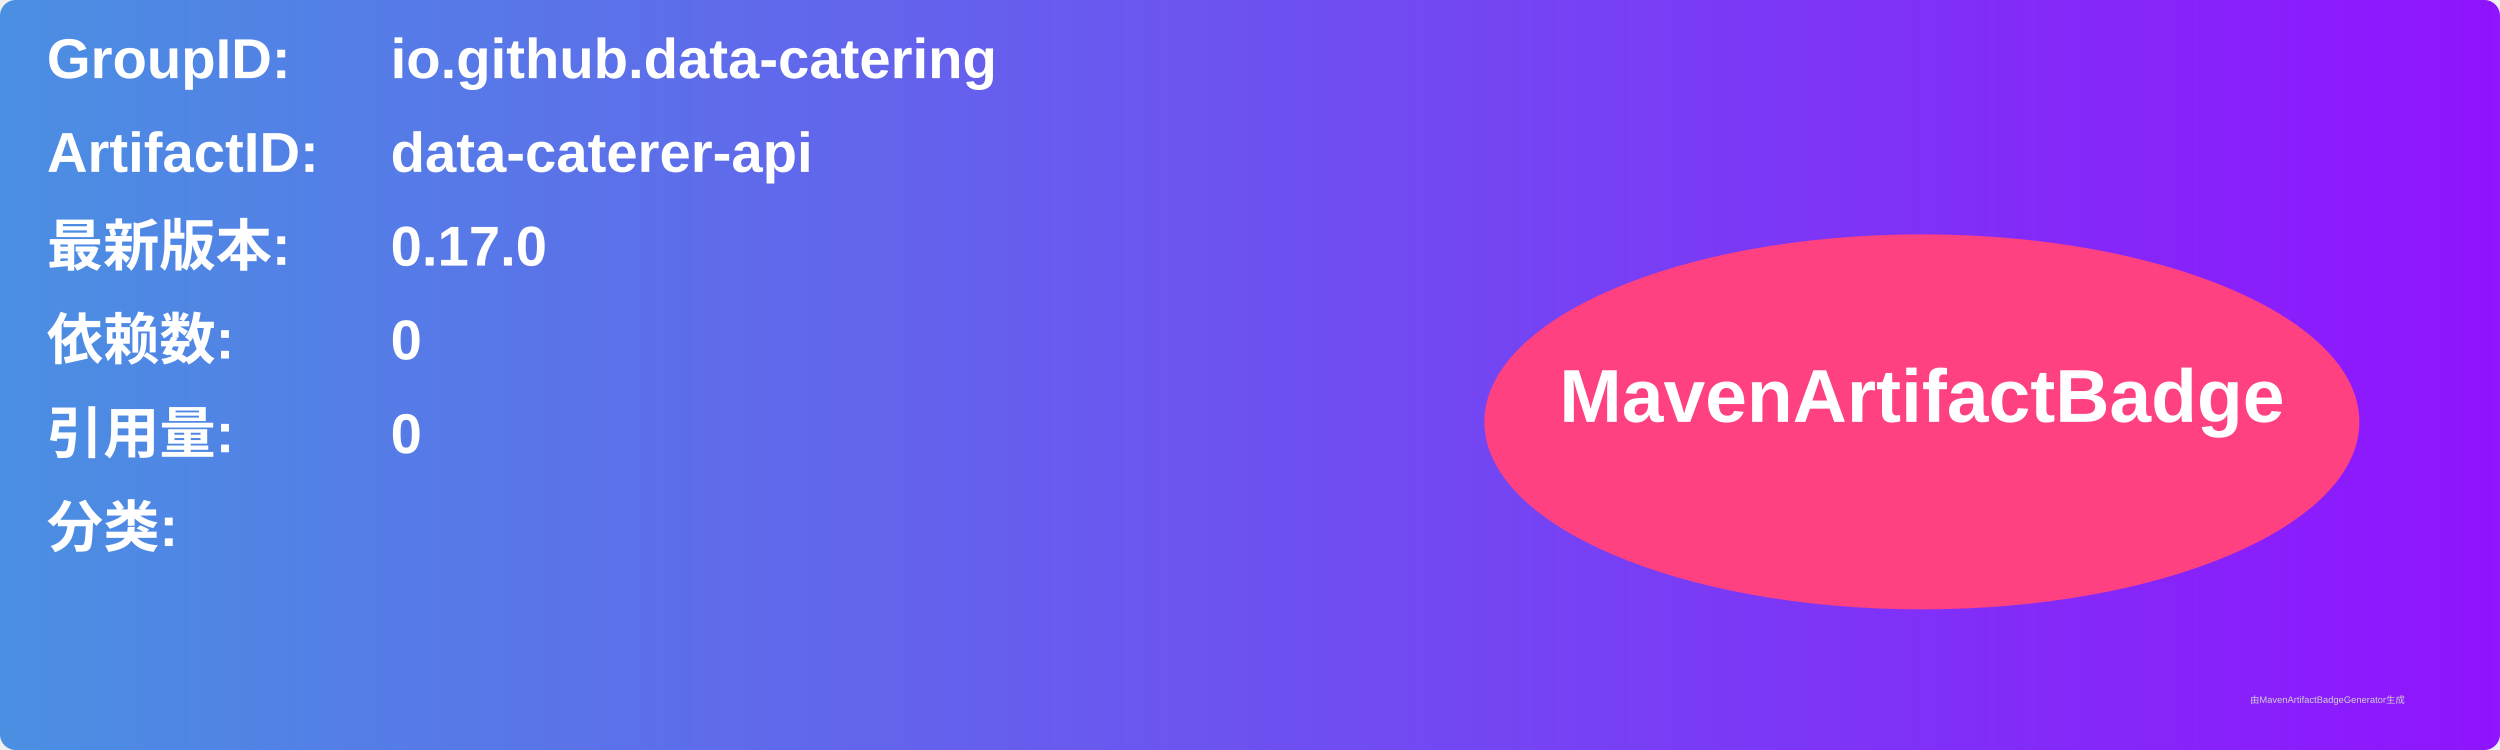
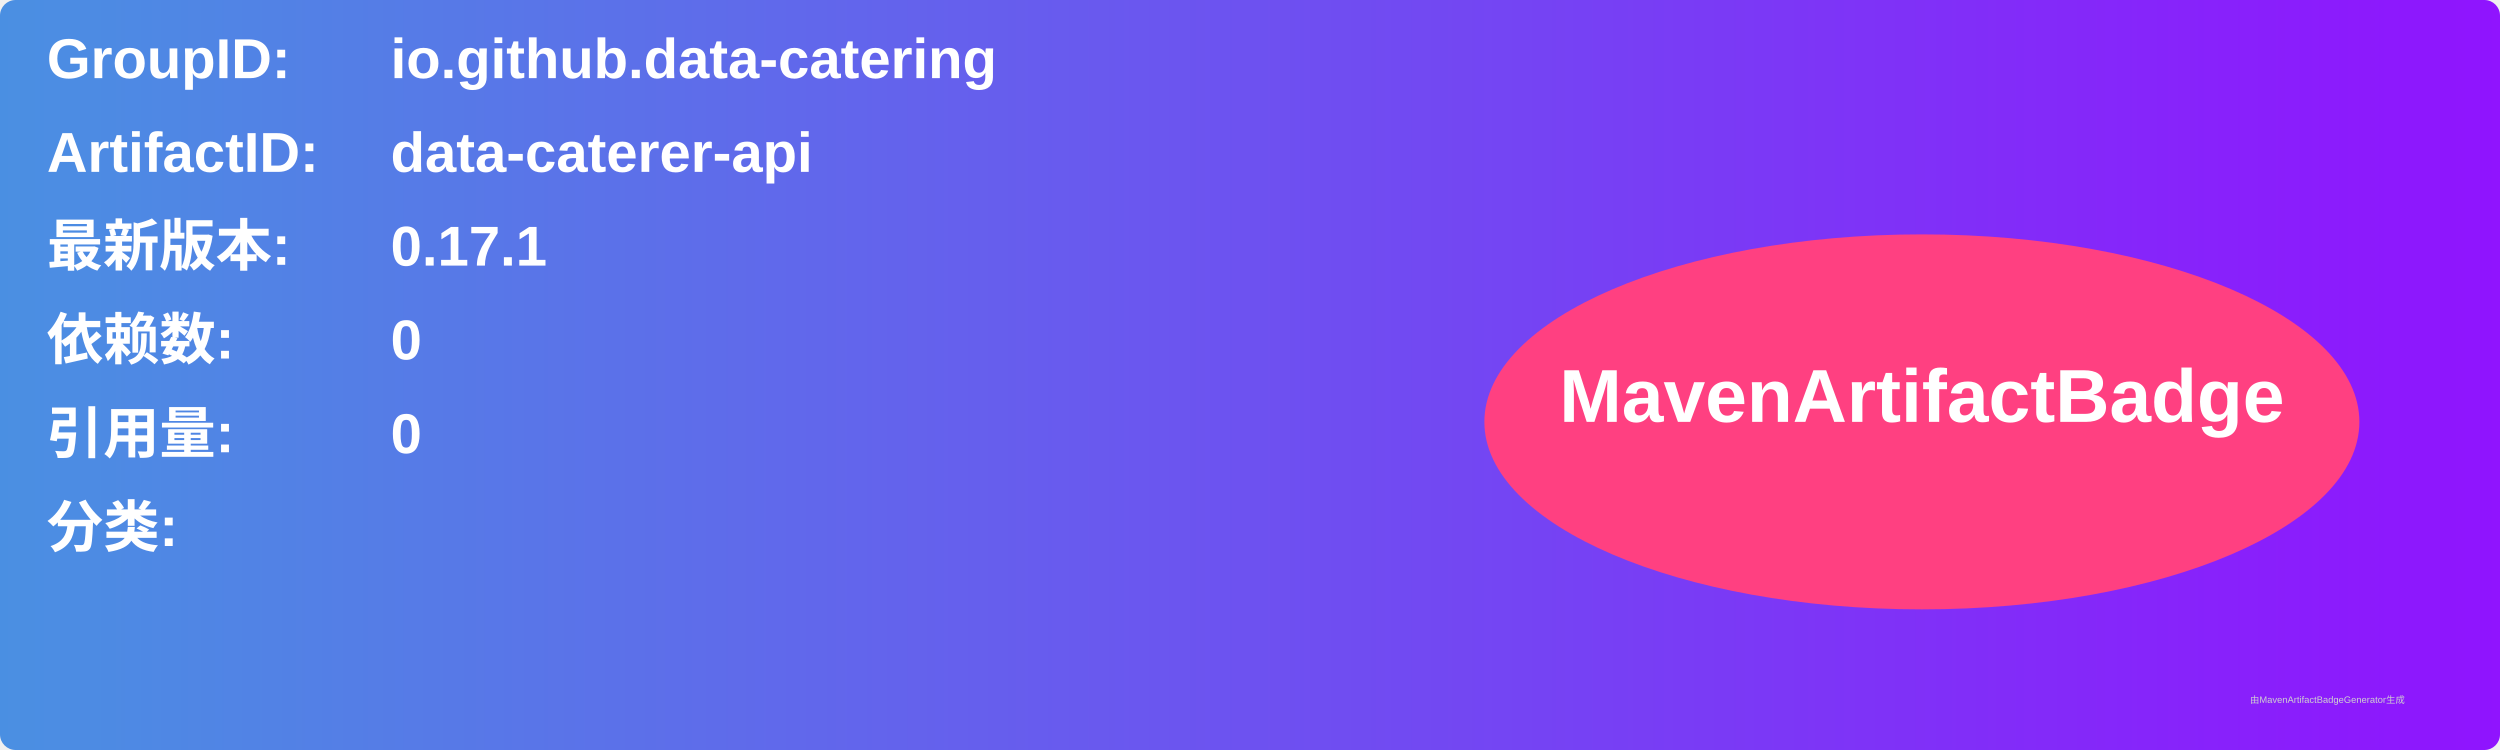
<svg xmlns="http://www.w3.org/2000/svg" width="800" height="240" viewBox="0 0 800 240">
  <linearGradient id="grad" x1="0%" y1="0%" x2="100%" y2="0%">
    <stop offset="0%" stop-color="#4a90e2" />
    <stop offset="100%" stop-color="#9013fe" />
  </linearGradient>
  <rect width="100%" height="100%" rx="5" ry="5" fill="url(#grad)" />
  <g transform="translate(15, 15)">
    <text x="0" y="10" font-family="Arial" font-size="18" fill="white" font-weight="bold" width="260">GroupID:</text>
    <text x="110" y="10" font-family="Arial" font-size="18" fill="white" font-weight="bold" width="460">io.github.data-catering</text>
    <text x="0" y="40" font-family="Arial" font-size="18" fill="white" font-weight="bold" width="260">ArtifactID:</text>
    <text x="110" y="40" font-family="Arial" font-size="18" fill="white" font-weight="bold" width="460">data-caterer-api</text>
    <text x="0" y="70" font-family="Arial" font-size="18" fill="white" font-weight="bold">最新版本:</text>
    <text x="110" y="70" font-family="Arial" font-size="18" fill="white" font-weight="bold">
-       <tspan font-weight="bold">0.17.0</tspan>
+       <tspan font-weight="bold">0.17.1</tspan>
    </text>
    <text x="0" y="100" font-family="Arial" font-size="18" fill="white" font-weight="bold">依赖数: </text>
    <text x="110" y="100" font-family="Arial" font-size="18" fill="white">
      <tspan font-weight="bold">0</tspan>
    </text>
    <text x="0" y="130" font-family="Arial" font-size="18" fill="white" font-weight="bold">引用量: </text>
    <text x="110" y="130" font-family="Arial" font-size="18" fill="white">
      <tspan font-weight="bold">0</tspan>
    </text>
    <text x="0" y="160" font-family="Arial" font-size="18" fill="white" font-weight="bold">分类:</text>
    <text x="10" y="190" font-family="Arial" font-size="10" fill="white">
      <tspan font-weight="bold" />
    </text>
    <ellipse cx="600" cy="120" rx="140" ry="60" fill="#ff4081" />
    <text x="600" y="120" text-anchor="middle" font-family="Arial" font-size="24" fill="white" font-weight="bold">MavenArtifactBadge</text>
  </g>
  <text x="720" y="225" font-family="Arial" font-size="3" fill="#d0d0d0">由MavenArtifactBadgeGenerator生成</text>
</svg>
